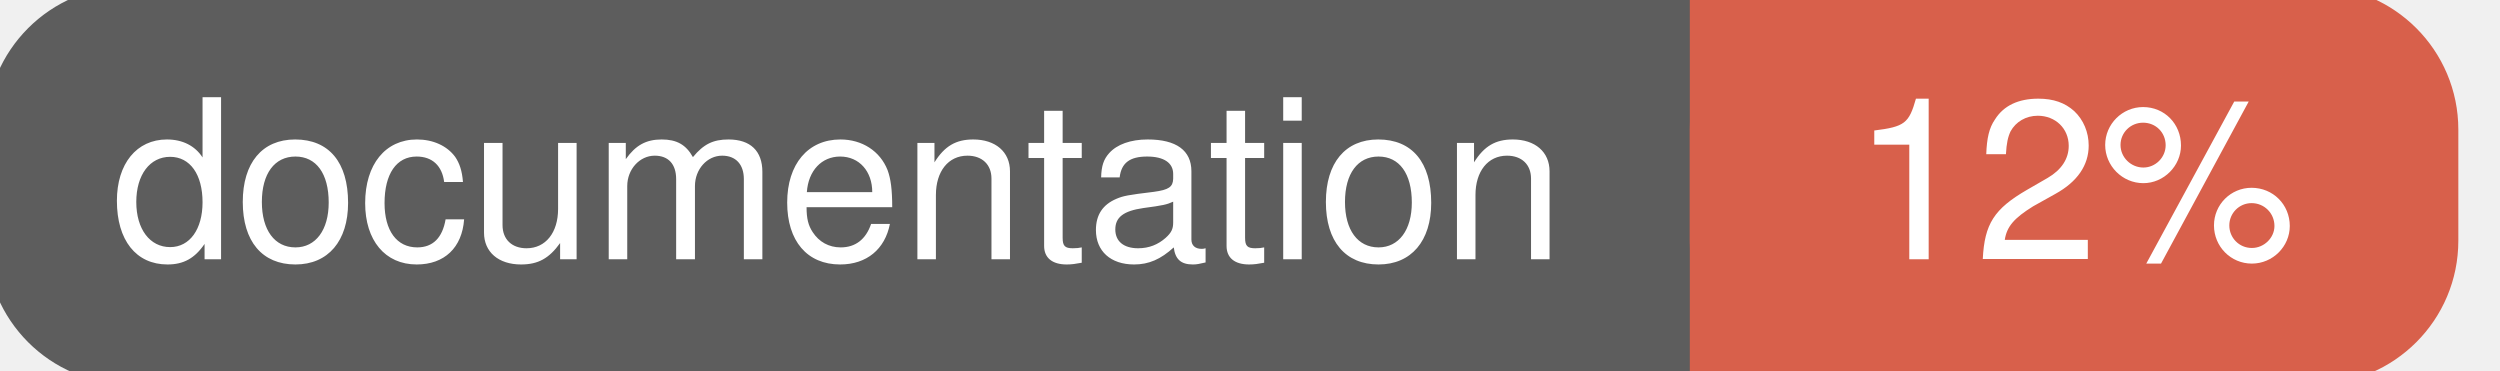
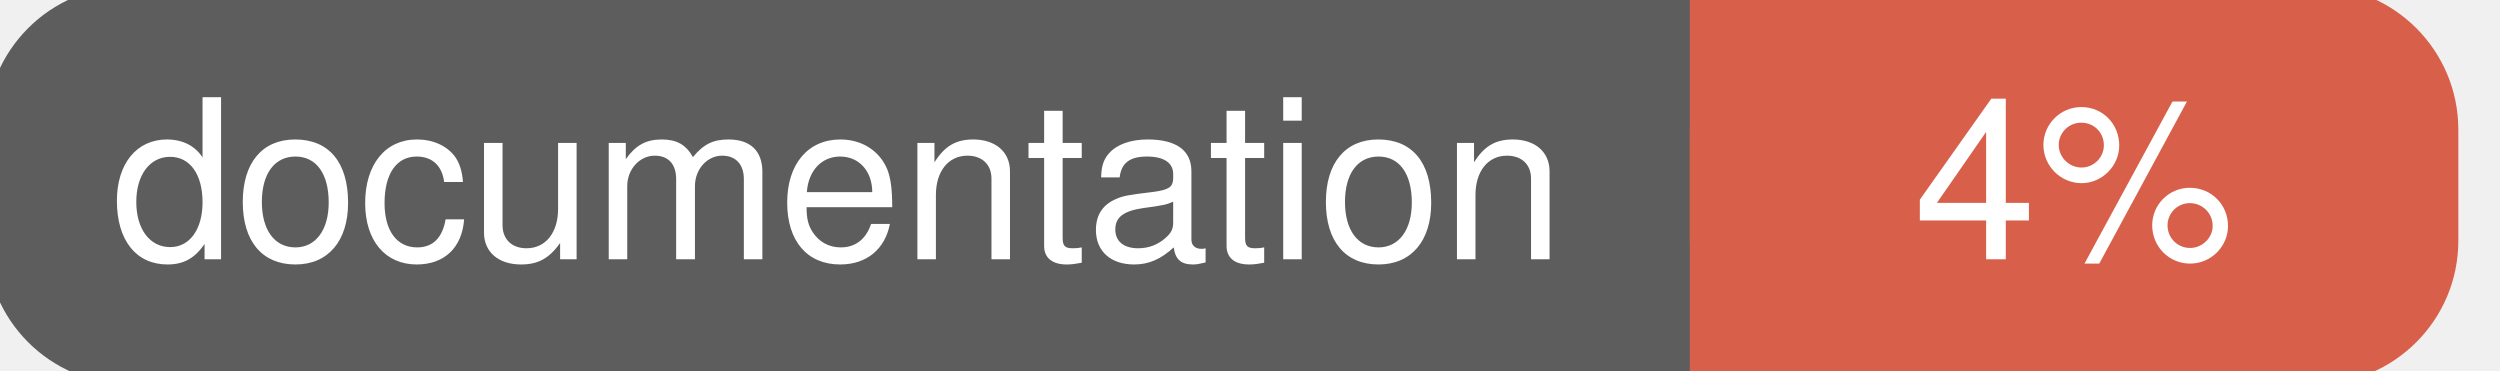
<svg xmlns="http://www.w3.org/2000/svg" width="135" height="20">
  <g>
    <rect id="svg_1" height="20" width="130" y="0" x="0" stroke-width="1.5" stroke="#5d5d5d" fill="#5d5d5d" rx="7" ry="7" />
    <rect id="svg_2" height="20" width="40" y="0" x="92" stroke-width="1.5" stroke="#d8604b" fill="#d8604b" rx="7" ry="7" />
    <rect id="svg_3" height="20" width="22" y="0" x="92" stroke-width="1.5" stroke="#d8604b" fill="#d8604b" />
    <text xml:space="preserve" text-anchor="start" font-family="Helvetica, Arial, sans-serif" font-size="12" id="svg_4" y="14" x="6" stroke-width="0" stroke="#5d5d5d" fill="#ffffff">documentation</text>
-     <text xml:space="preserve" text-anchor="middle" font-family="Helvetica, Arial, sans-serif" font-size="12" id="svg_5" y="14" x="112" stroke-width="0" stroke="#5d5d5d" fill="#ffffff" style="text-anchor: middle">12%</text>
+     <text xml:space="preserve" text-anchor="middle" font-family="Helvetica, Arial, sans-serif" font-size="12" id="svg_5" y="14" x="112" stroke-width="0" stroke="#5d5d5d" fill="#ffffff" style="text-anchor: middle">4%</text>
  </g>
</svg>
